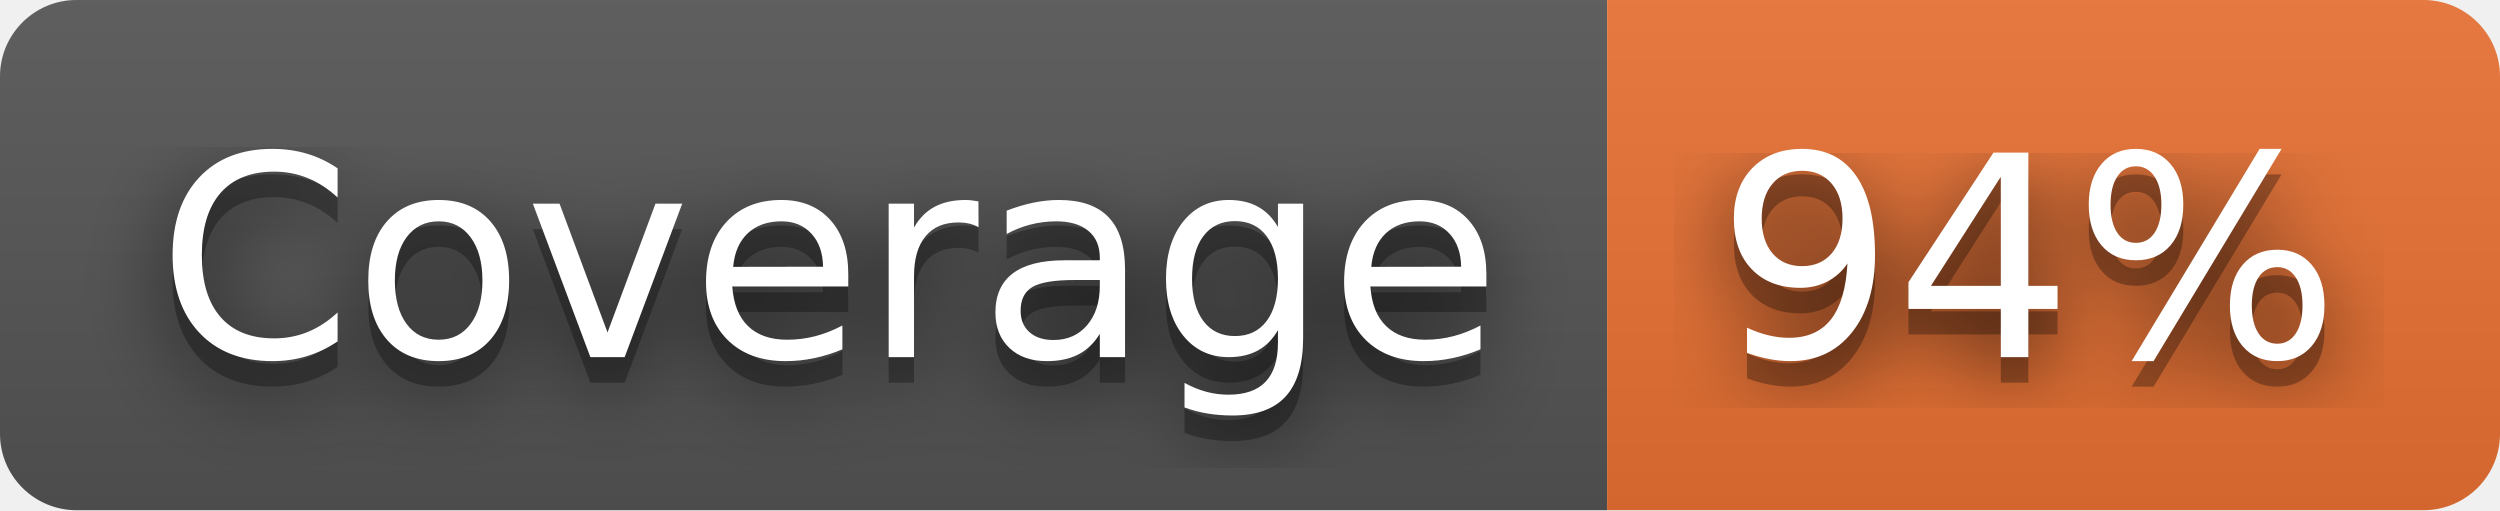
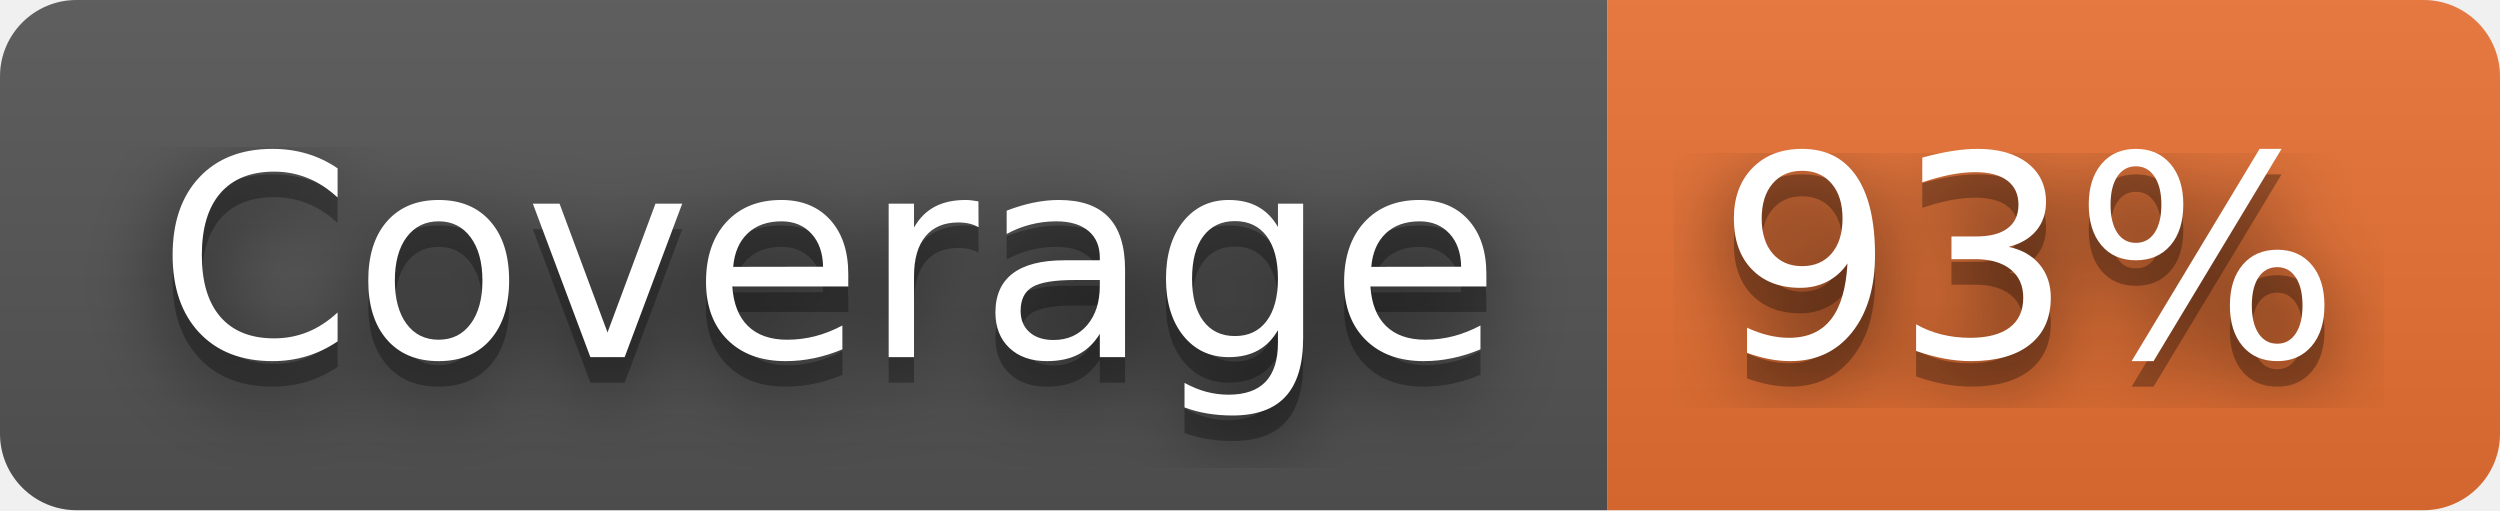
- <svg xmlns="http://www.w3.org/2000/svg" width="98" height="20" role="img" aria-label="Coverage: 94%">
+ <svg xmlns="http://www.w3.org/2000/svg" width="98" height="20" role="img" aria-label="Coverage: 93%">
  <filter id="blur">
    <feGaussianBlur stdDeviation="16" />
  </filter>
  <linearGradient id="s" x2="0" y2="100%">
    <stop offset="0" stop-color="#bbb" stop-opacity=".1" />
    <stop offset="1" stop-opacity=".1" />
  </linearGradient>
  <clipPath id="r">
    <rect width="98" height="20" rx="3" />
  </clipPath>
  <g clip-path="url(#r)">
    <rect width="63" height="20" fill="#555" />
    <rect x="63" width="35" height="20" fill="#ea7233" />
    <rect width="98" height="20" fill="url(#s)" />
  </g>
  <g fill="#fff" text-anchor="middle" font-family="Verdana,Geneva,DejaVu Sans,sans-serif" text-rendering="geometricPrecision" font-size="110">
    <g transform="scale(.1)">
      <g aria-hidden="true" fill="#010101">
        <text x="325" y="150" fill-opacity=".8" filter="url(#blur)" textLength="530">Coverage</text>
        <text x="325" y="150" fill-opacity=".3" textLength="530">Coverage</text>
      </g>
      <text x="325" y="140" textLength="530">Coverage</text>
    </g>
    <g transform="scale(.1)">
      <g aria-hidden="true" fill="#010101">
-         <text x="795" y="150" fill-opacity=".8" filter="url(#blur)" textLength="250">94%</text>
-         <text x="795" y="150" fill-opacity=".3" textLength="250">94%</text>
+         <text x="795" y="150" fill-opacity=".8" filter="url(#blur)" textLength="250">93%</text>
+         <text x="795" y="150" fill-opacity=".3" textLength="250">93%</text>
      </g>
-       <text x="795" y="140" textLength="250">94%</text>
+       <text x="795" y="140" textLength="250">93%</text>
    </g>
  </g>
</svg>
